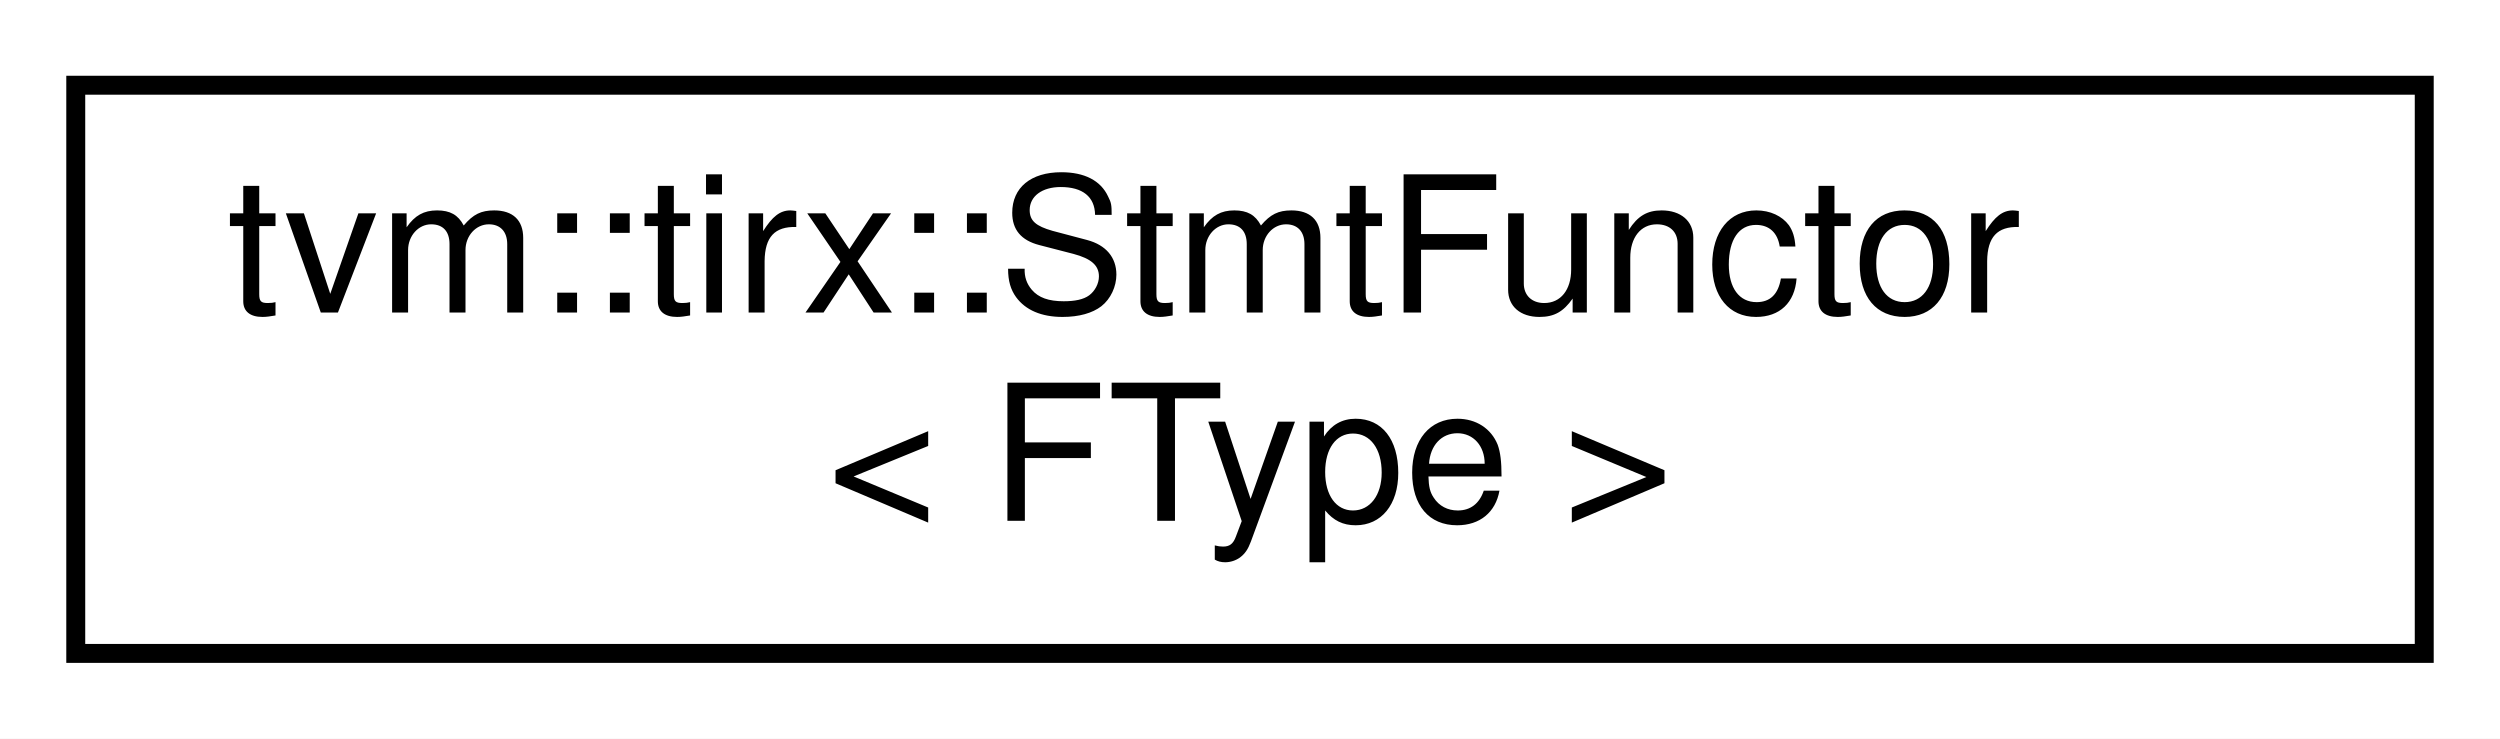
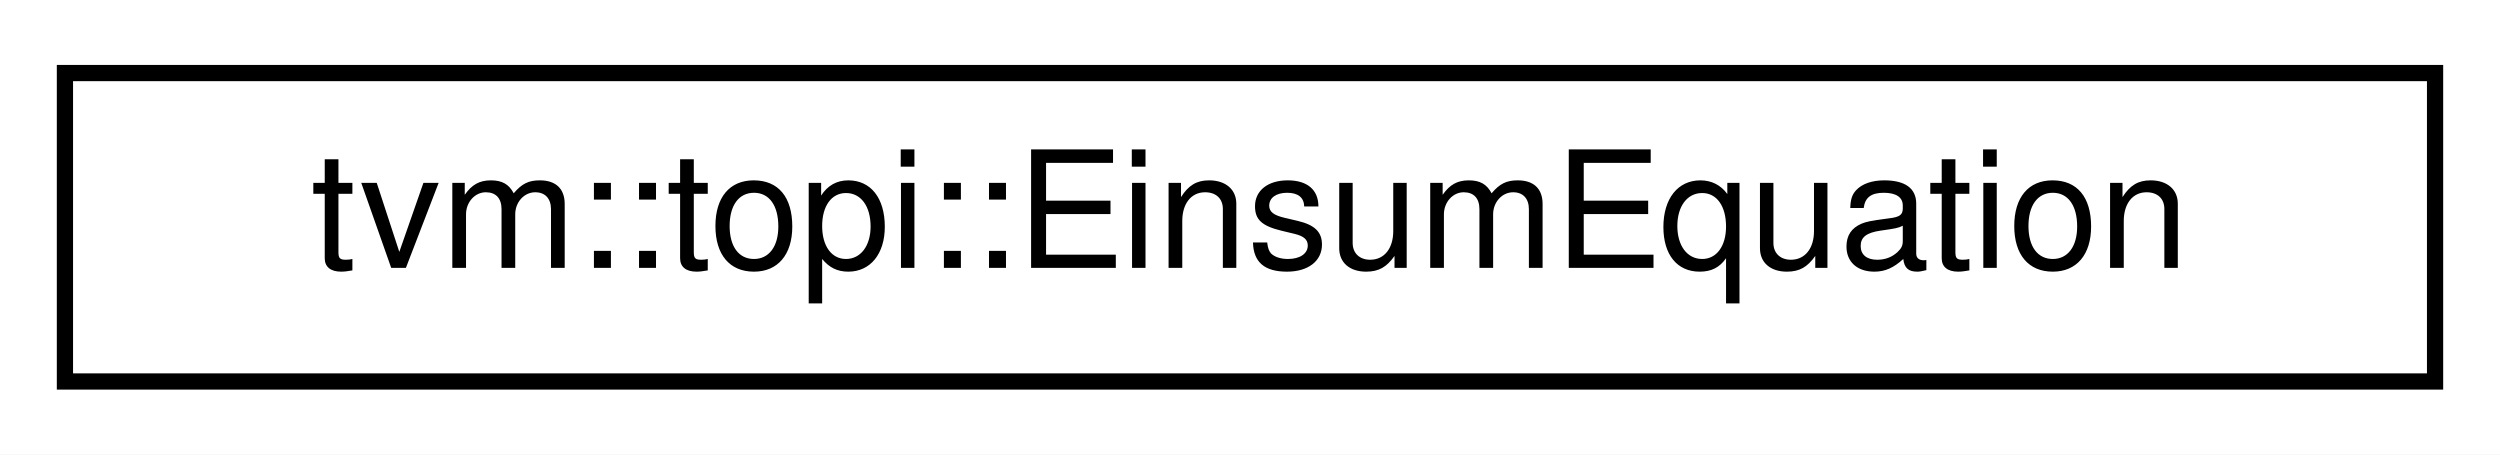
- <svg xmlns="http://www.w3.org/2000/svg" xmlns:xlink="http://www.w3.org/1999/xlink" width="132pt" height="39pt" viewBox="0.00 0.00 132.00 39.00">
-   <g id="graph0" class="graph" transform="scale(1 1) rotate(0) translate(4 35)">
-     <polygon fill="white" stroke="transparent" points="-4,4 -4,-35 128,-35 128,4 -4,4" />
+ <svg xmlns="http://www.w3.org/2000/svg" xmlns:xlink="http://www.w3.org/1999/xlink" width="154pt" height="28pt" viewBox="0.00 0.00 154.00 28.00">
+   <g id="graph0" class="graph" transform="scale(1 1) rotate(0) translate(4 24)">
+     <polygon fill="white" stroke="transparent" points="-4,4 -4,-24 150,-24 150,4 -4,4" />
    <g id="node1" class="node">
      <g id="a_node1">
-         <a xlink:href="classtvm_1_1tirx_1_1StmtFunctor.html" target="_top" xlink:title="Same as ExprFunctor except it is applied on statements.">
-           <polygon fill="white" stroke="black" points="0,-0.5 0,-30.5 124,-30.5 124,-0.5 0,-0.5" />
-           <text text-anchor="start" x="8" y="-18.5" font-family="Helvetica,sans-Serif" font-size="10.00">tvm::tirx::StmtFunctor</text>
-           <text text-anchor="middle" x="62" y="-7.5" font-family="Helvetica,sans-Serif" font-size="10.00">&lt; FType &gt;</text>
+         <a xlink:href="structtvm_1_1topi_1_1EinsumEquation.html" target="_top" xlink:title=" ">
+           <polygon fill="white" stroke="black" points="0,-0.5 0,-19.5 146,-19.5 146,-0.5 0,-0.5" />
+           <text text-anchor="middle" x="73" y="-7.5" font-family="Helvetica,sans-Serif" font-size="10.00">tvm::topi::EinsumEquation</text>
        </a>
      </g>
    </g>
  </g>
</svg>
